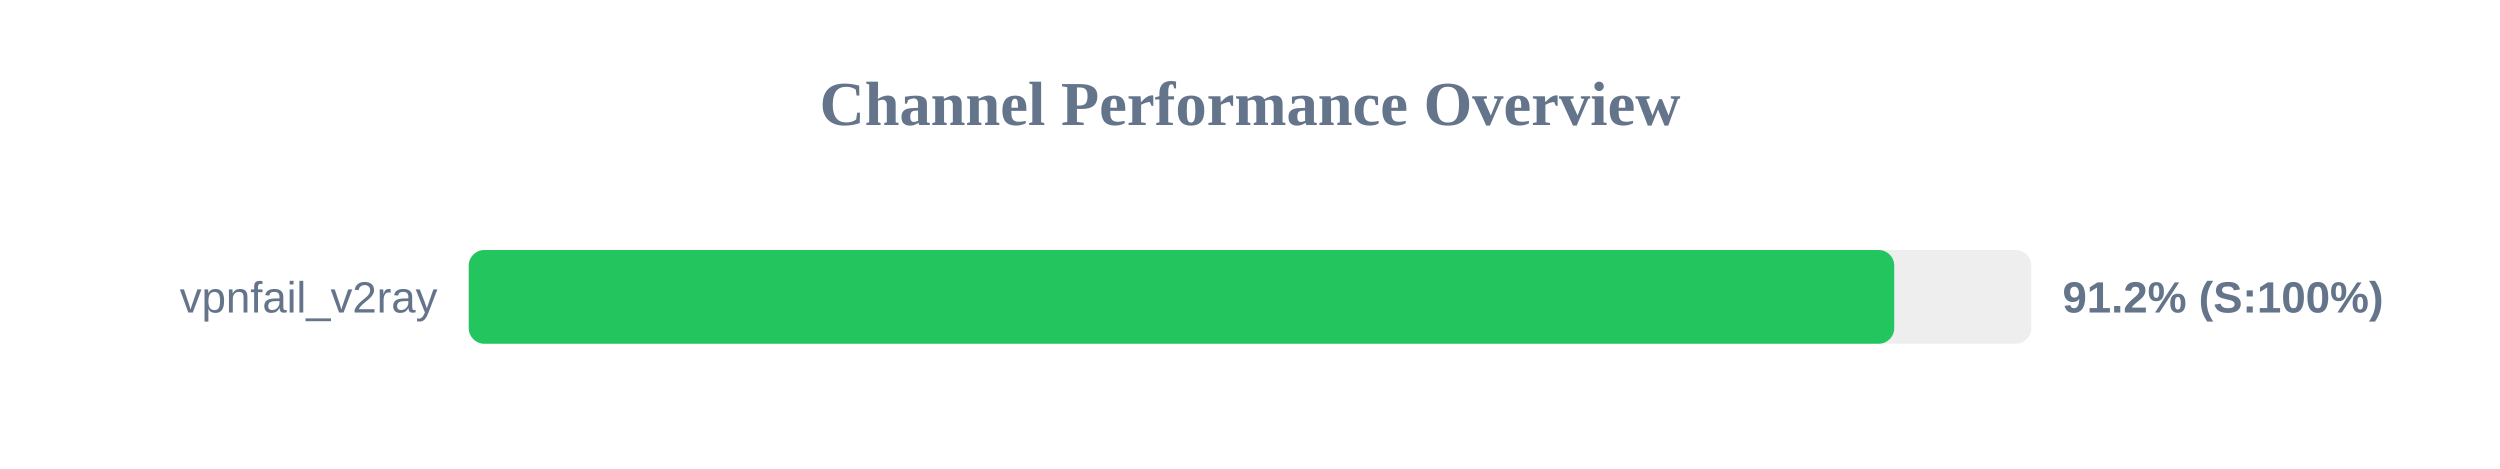
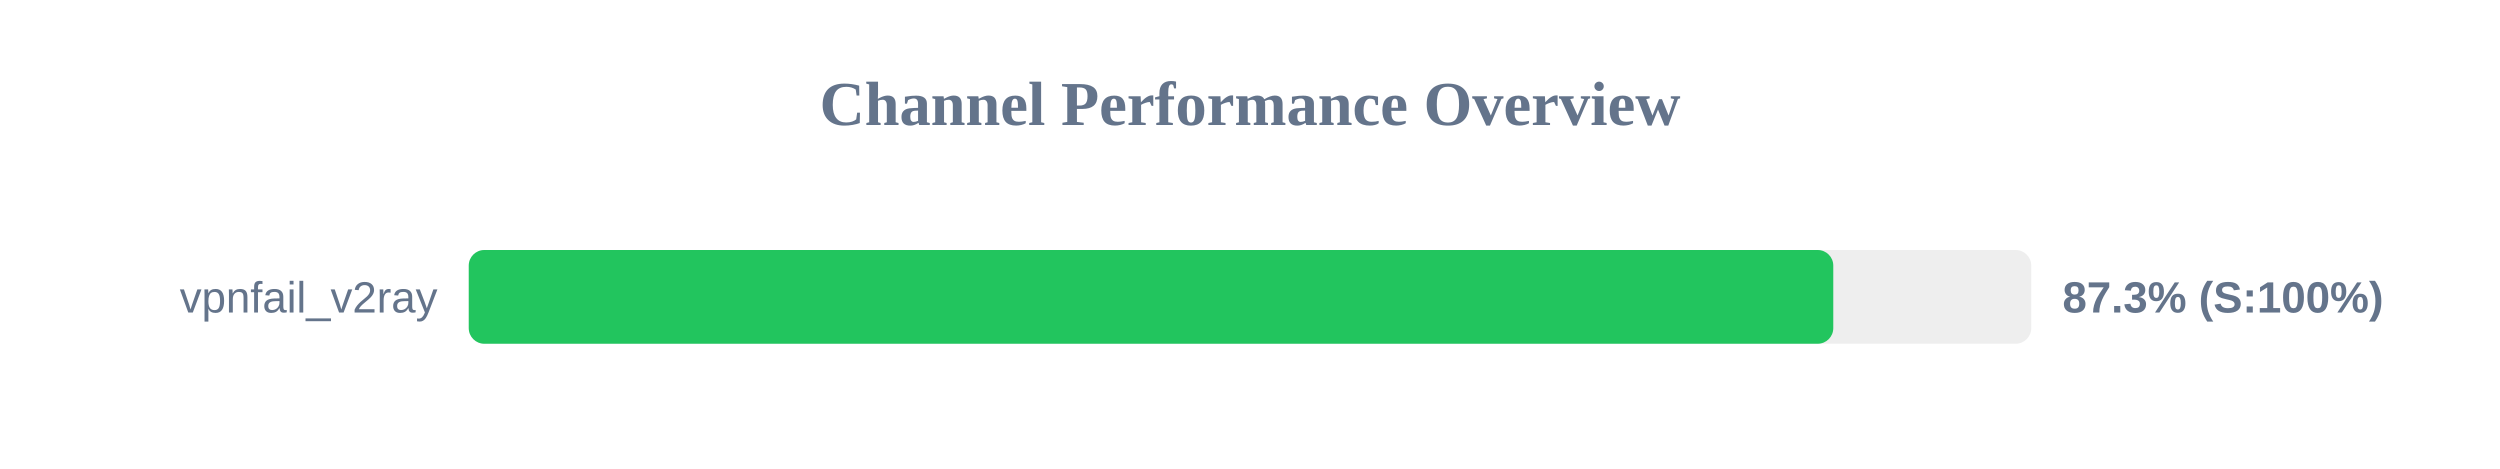
<svg xmlns="http://www.w3.org/2000/svg" width="800" height="150" version="1.1">
  <style>
        .row { font: 14px Arial; fill: #64748b; }
        .score { font: bold 14px Arial; fill: #64748b; }
    </style>
  <text x="400" y="40" text-anchor="middle" font-size="20px" font-weight="bold" fill="#64748b">Channel Performance Overview</text>
  <rect x="150" y="80" width="500" height="30" fill="#eee" rx="5" />
-   <rect x="150" y="80" width="456.15" height="30" fill="#22c55e" rx="5" />
+   <rect x="150" y="80" width="436.65" height="30" fill="#22c55e" rx="5" />
  <text x="140" y="100" text-anchor="end" class="row">vpnfail_v2ray</text>
-   <text x="660" y="100" text-anchor="start" class="score">91.2% (S:100%)</text>
+   <text x="660" y="100" text-anchor="start" class="score">87.3% (S:100%)</text>
</svg>
